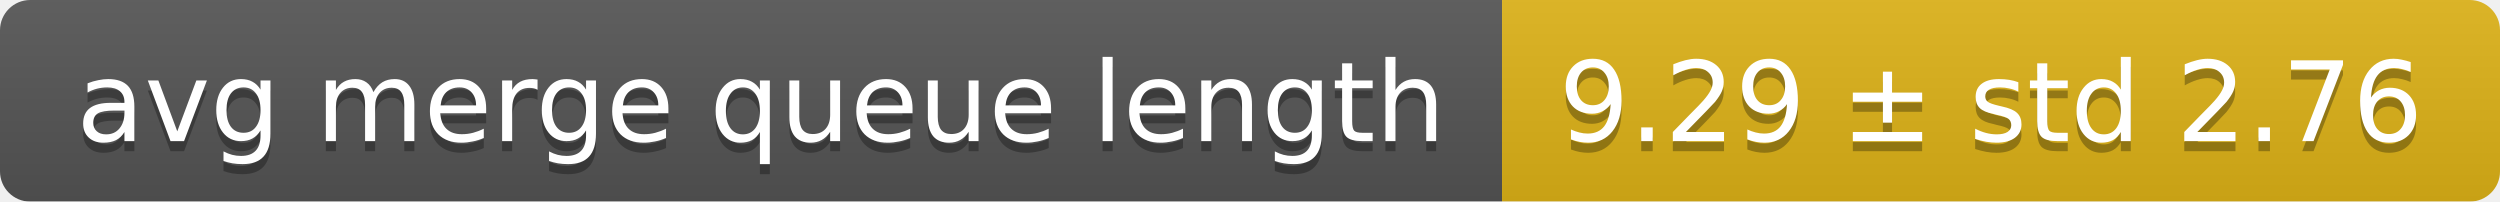
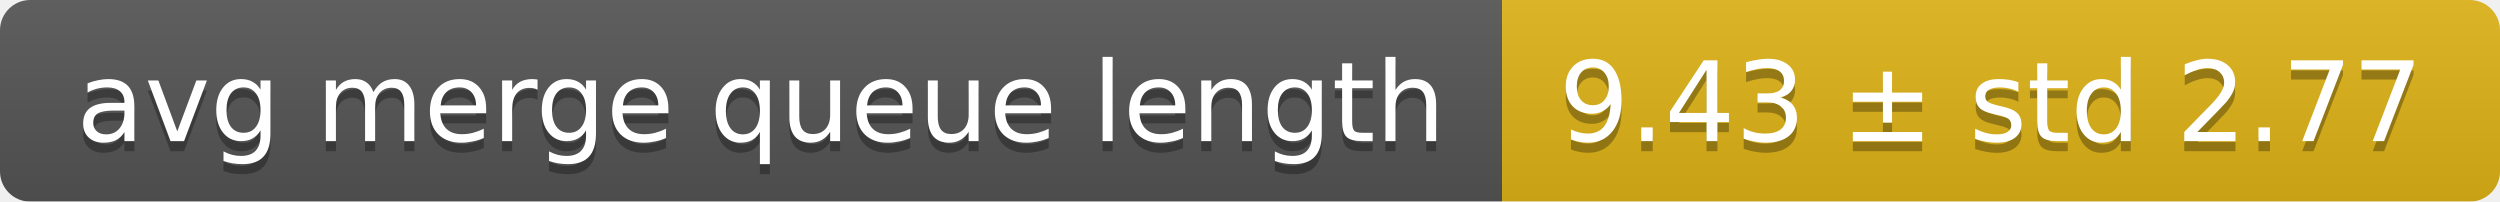
<svg xmlns="http://www.w3.org/2000/svg" width="248" height="20">
  <linearGradient id="smooth" x2="0" y2="100%">
    <stop offset="0" stop-color="#bbb" stop-opacity=".1" />
    <stop offset="1" stop-opacity=".1" />
  </linearGradient>
  <mask id="round">
    <rect width="248" height="20" rx="3" fill="#fff" />
  </mask>
  <g mask="url(#round)">
    <rect width="149" height="20" fill="#555" />
    <rect x="149" width="99" height="20" fill="#dfb317" />
    <rect width="248" height="20" fill="url(#smooth)" />
  </g>
  <g fill="#fff" text-anchor="middle" font-family="DejaVu Sans,Verdana,Geneva,sans-serif" font-size="11">
    <text x="75.5" y="15" fill="#010101" fill-opacity=".3">avg merge queue length</text>
    <text x="75.5" y="14">avg merge queue length</text>
-     <text x="197.5" y="15" fill="#010101" fill-opacity=".3">9.29 ± std 2.76</text>
-     <text x="197.5" y="14">9.29 ± std 2.76</text>
+     <text x="197.5" y="15" fill="#010101" fill-opacity=".3">9.43 ± std 2.77</text>
+     <text x="197.5" y="14">9.43 ± std 2.77</text>
  </g>
</svg>
